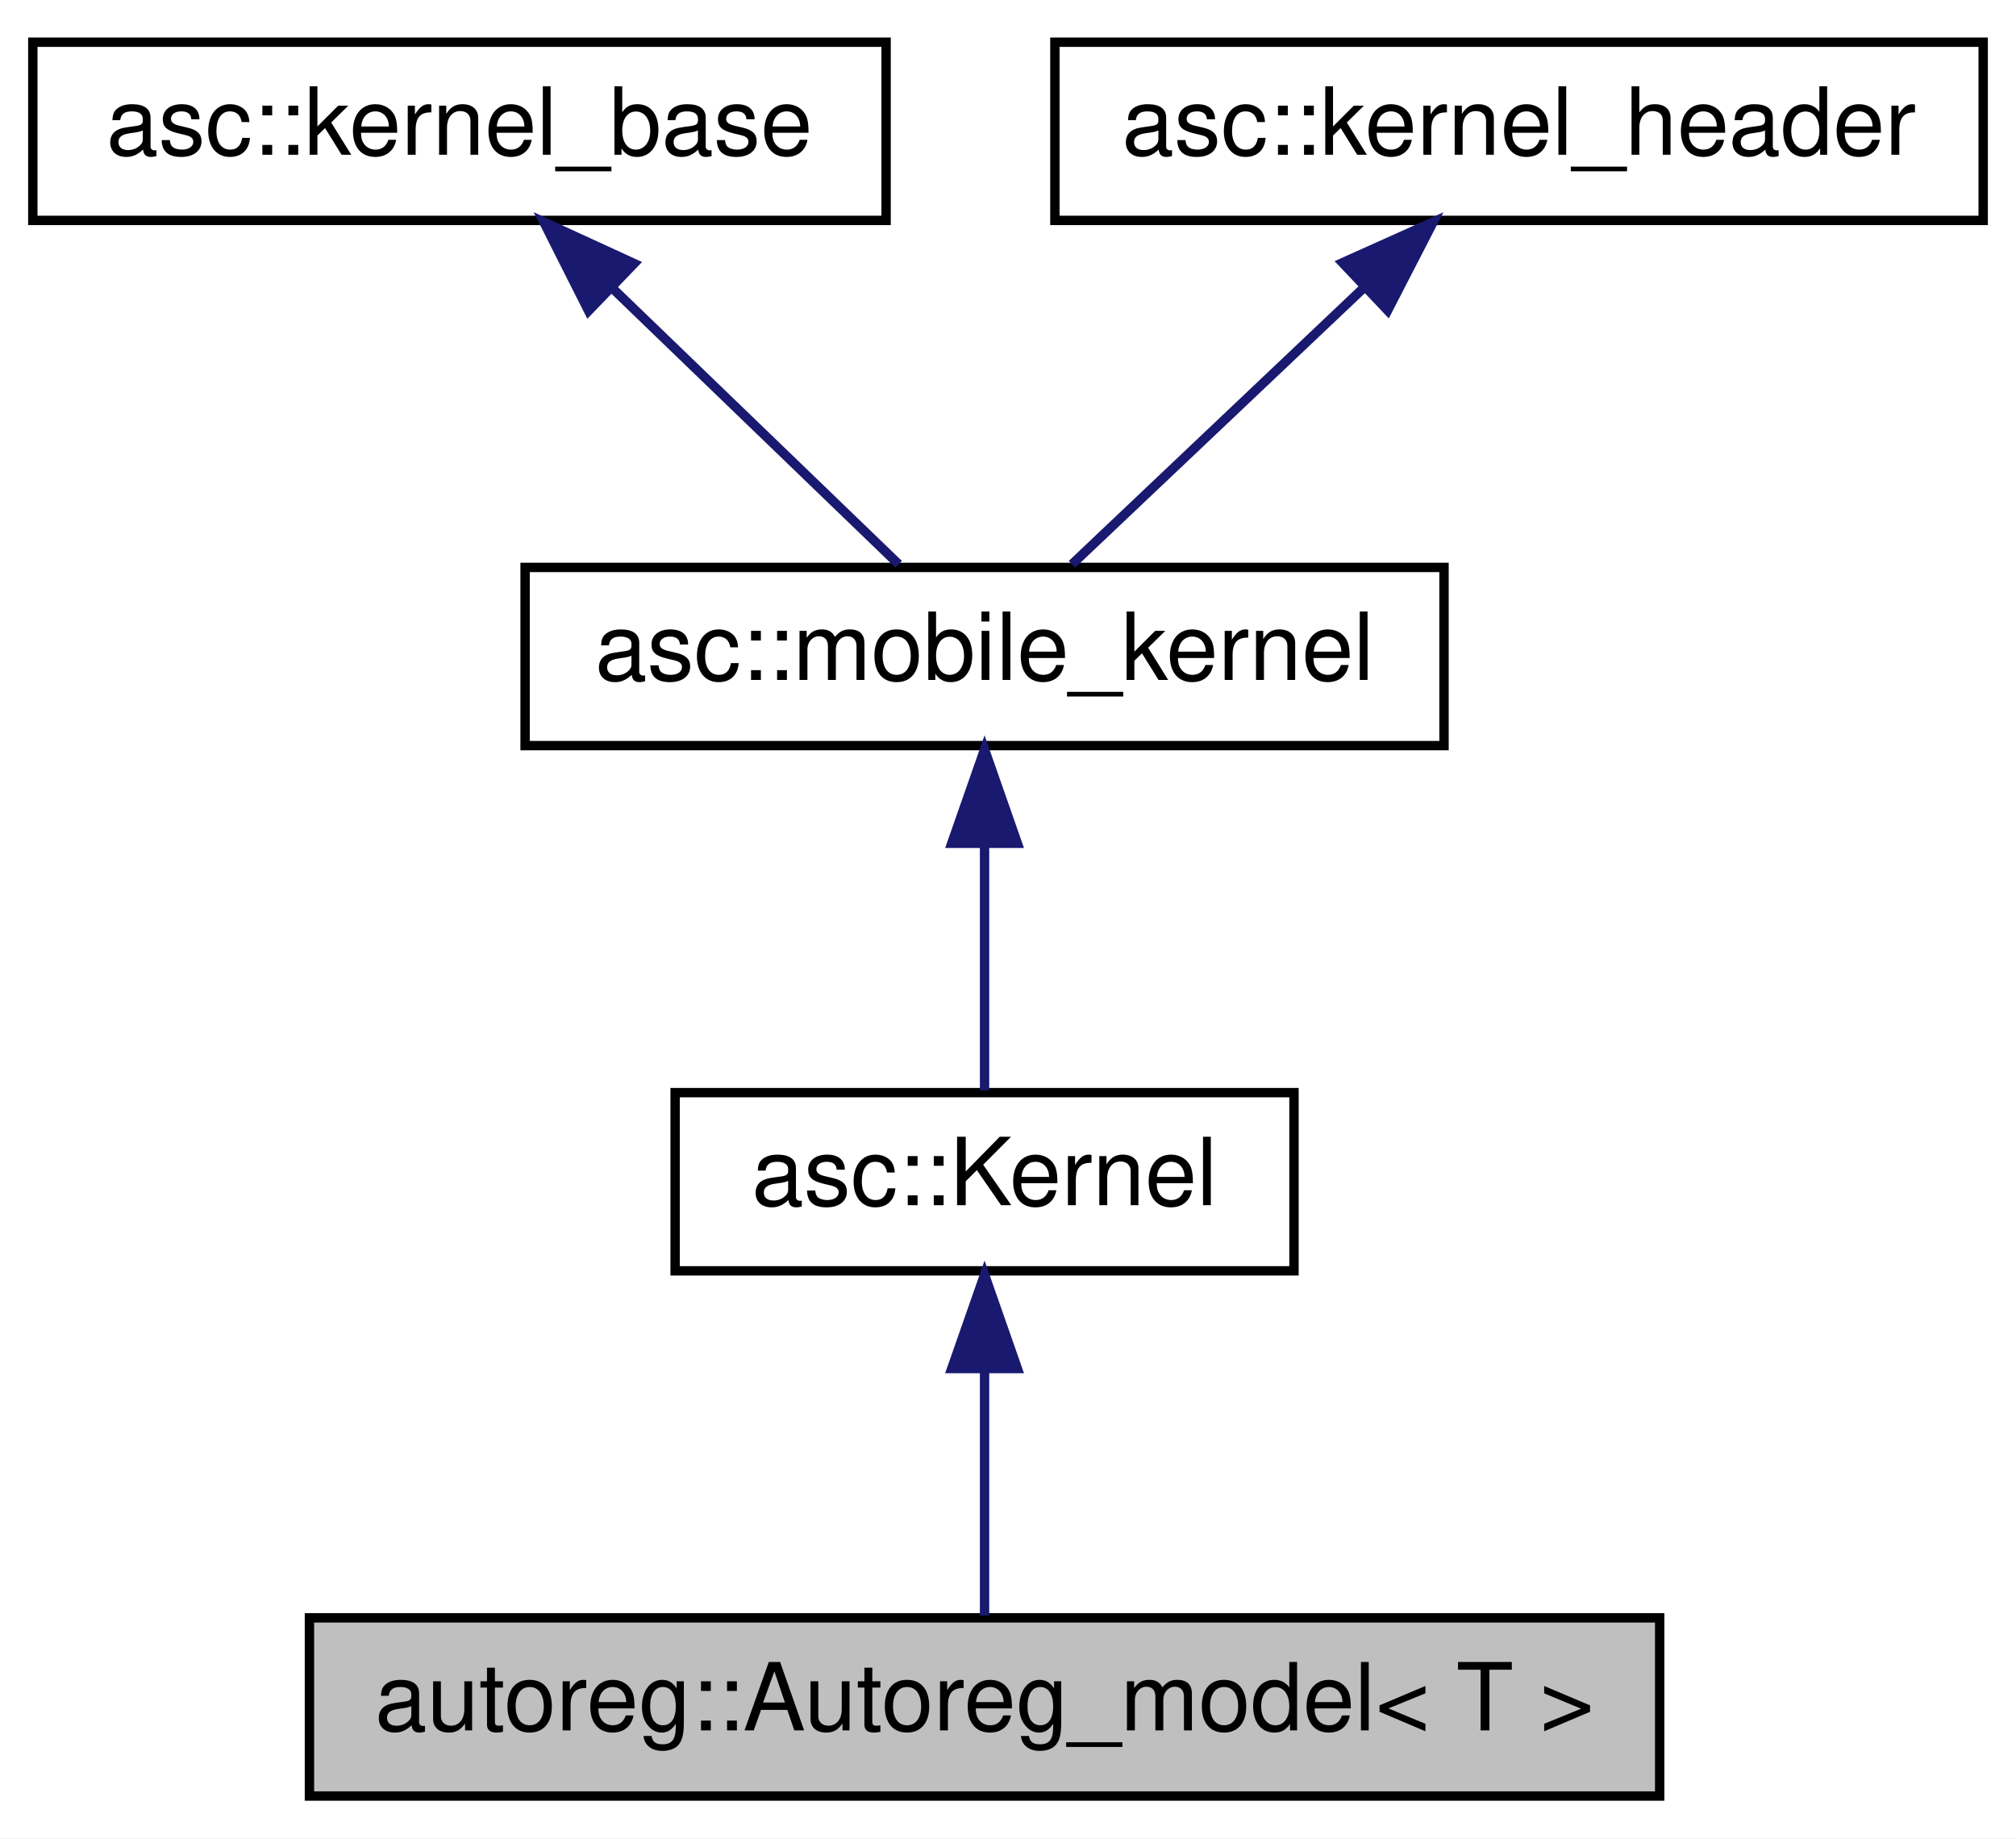
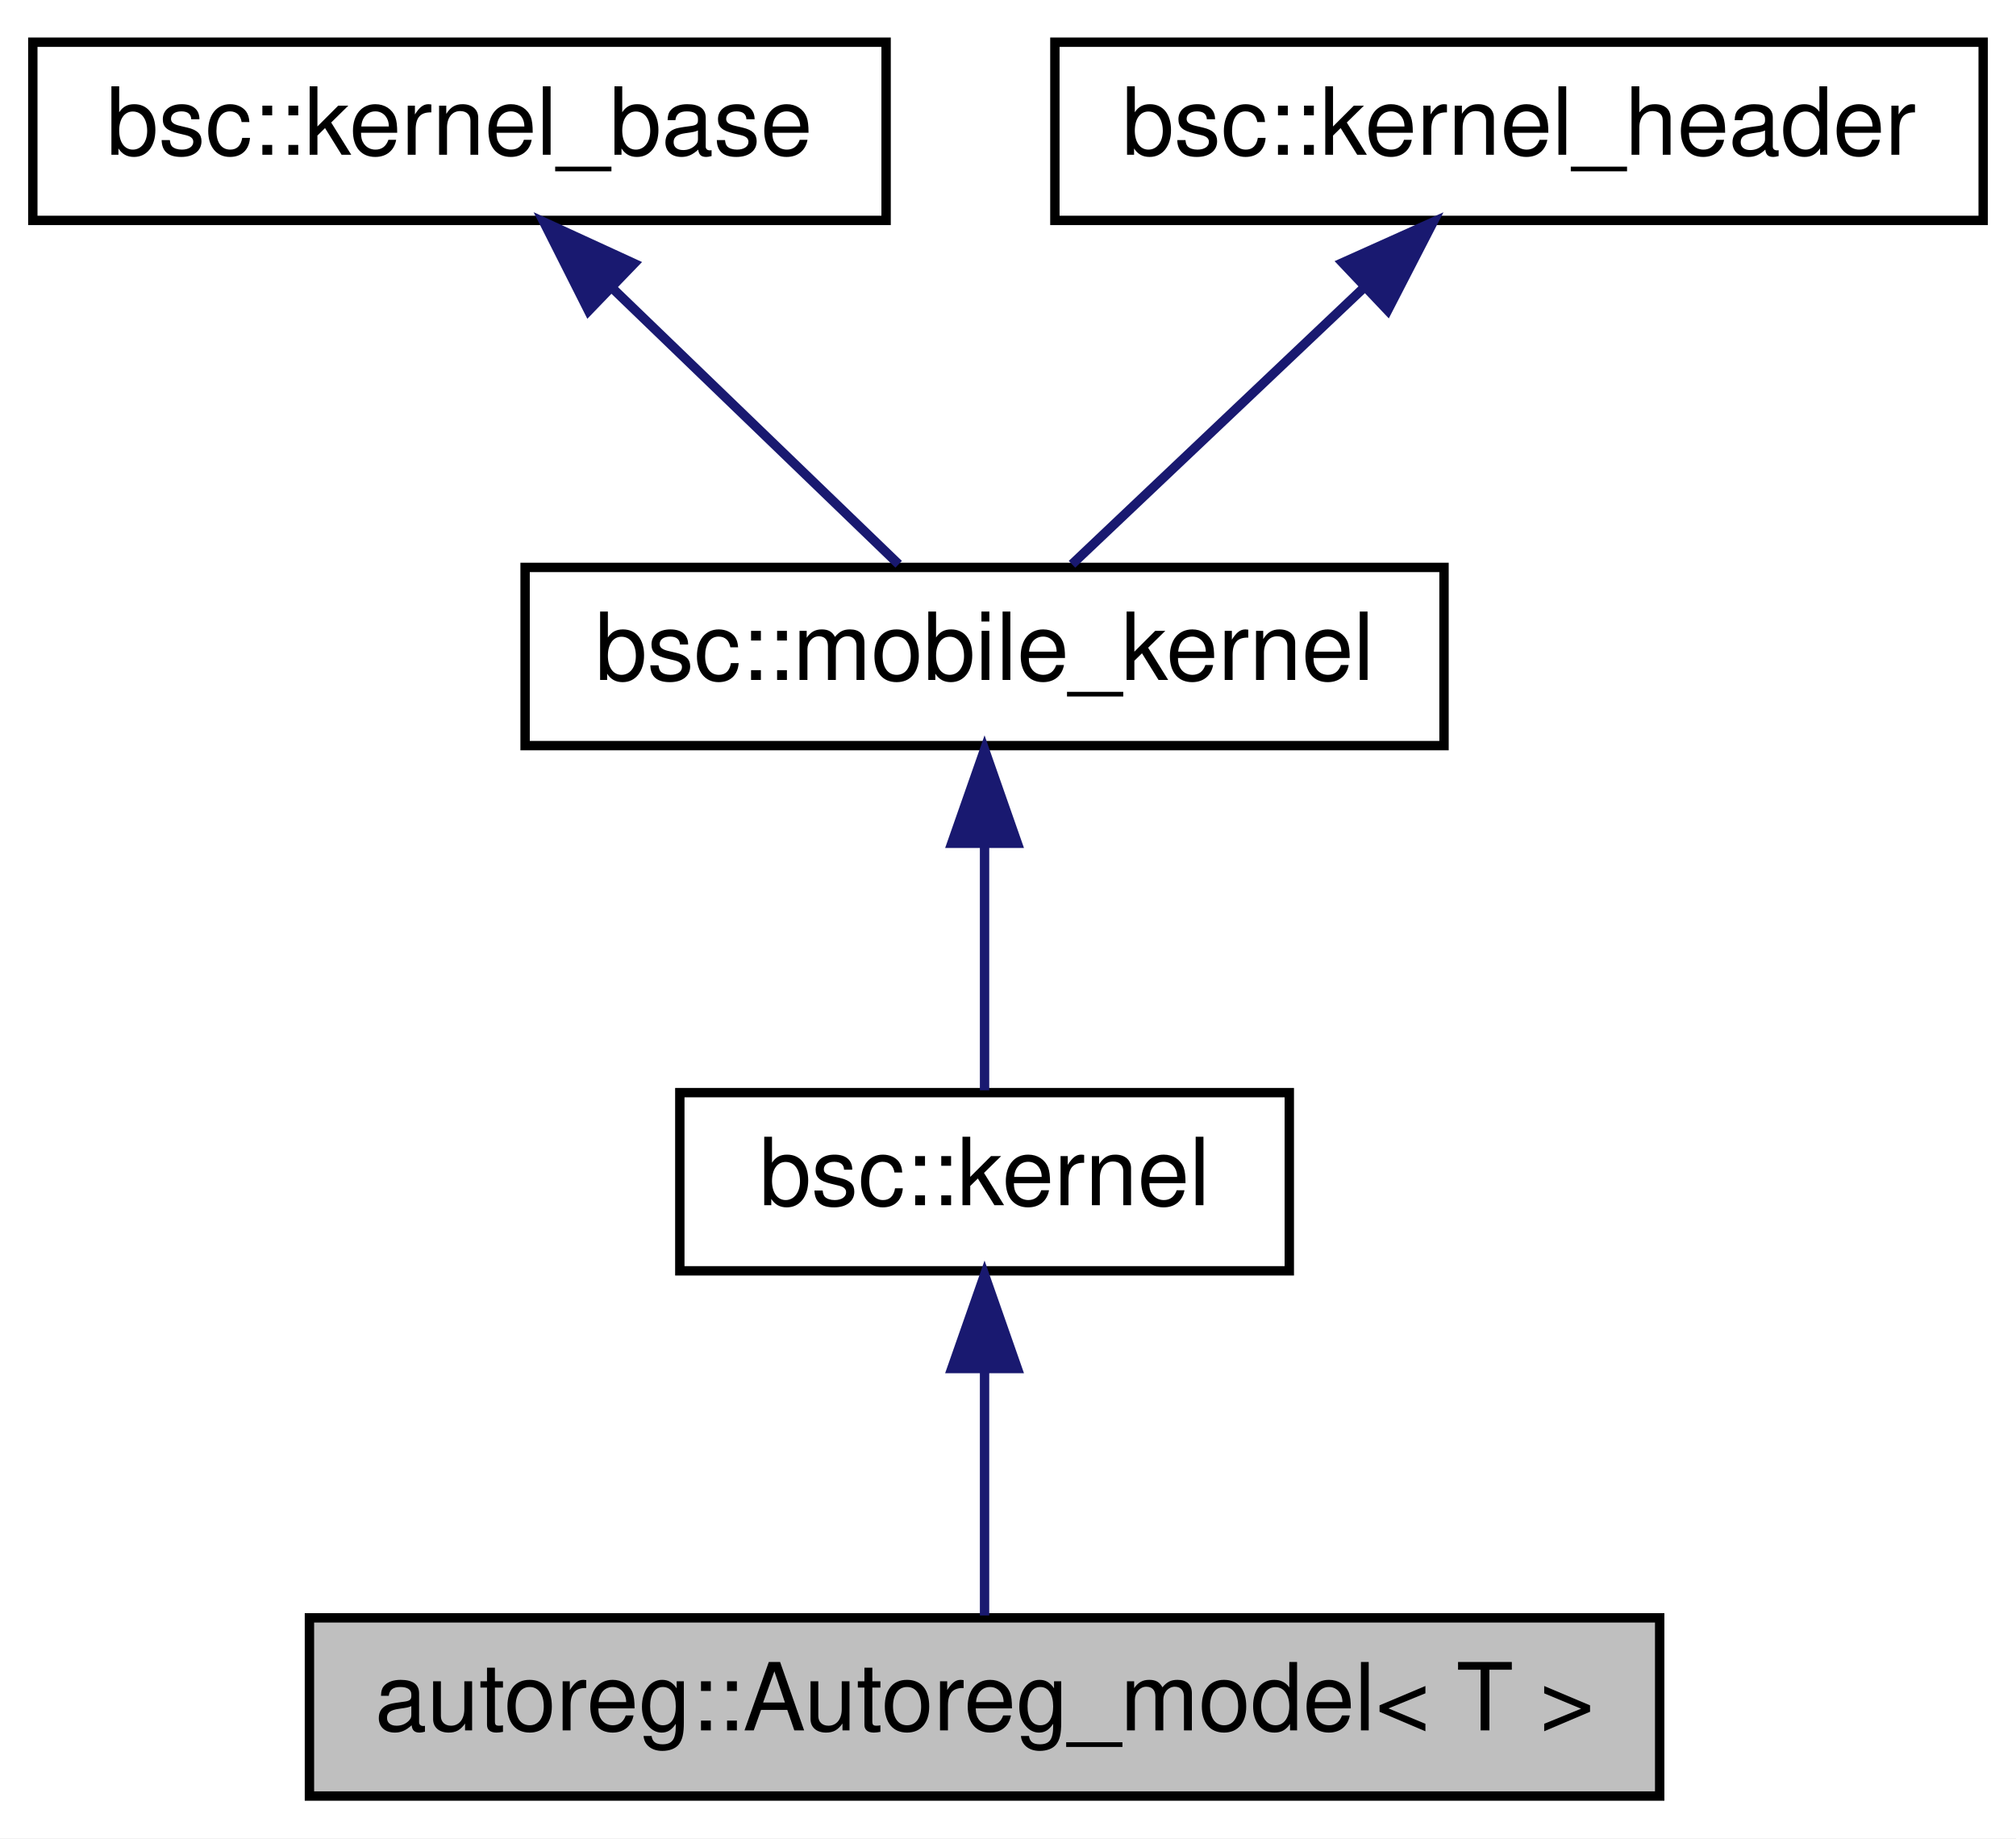
<svg xmlns="http://www.w3.org/2000/svg" xmlns:xlink="http://www.w3.org/1999/xlink" width="215pt" height="196pt" viewBox="0.00 0.00 215.00 196.00">
  <g id="graph0" class="graph" transform="scale(1 1) rotate(0) translate(4 192)">
    <polygon fill="white" stroke="none" points="-4,4 -4,-192 211,-192 211,4 -4,4" />
    <g id="node1" class="node">
      <polygon fill="#bfbfbf" stroke="black" points="29,-0.5 29,-19.5 173,-19.5 173,-0.5 29,-0.5" />
      <text text-anchor="middle" x="101" y="-7.5" font-family="Helvetica,sans-Serif" font-size="10.00">autoreg::Autoreg_model&lt; T &gt;</text>
    </g>
    <g id="node2" class="node">
      <g id="a_node2">
-         <a xlink:href="structasc_1_1Kernel.html" target="_top" xlink:title="asc::Kernel">
-           <polygon fill="white" stroke="black" points="68,-56.5 68,-75.5 134,-75.5 134,-56.5 68,-56.5" />
-           <text text-anchor="middle" x="101" y="-63.5" font-family="Helvetica,sans-Serif" font-size="10.00">asc::Kernel</text>
+         <a xlink:href="structbsc_1_1kernel.html" target="_top" xlink:title="bsc::kernel">
+           <polygon fill="white" stroke="black" points="68.5,-56.5 68.5,-75.5 133.5,-75.5 133.5,-56.5 68.5,-56.5" />
+           <text text-anchor="middle" x="101" y="-63.5" font-family="Helvetica,sans-Serif" font-size="10.00">bsc::kernel</text>
        </a>
      </g>
    </g>
    <g id="edge1" class="edge">
      <path fill="none" stroke="midnightblue" d="M101,-45.804C101,-36.91 101,-26.78 101,-19.751" />
      <polygon fill="midnightblue" stroke="midnightblue" points="97.5,-46.083 101,-56.083 104.5,-46.083 97.5,-46.083" />
    </g>
    <g id="node3" class="node">
      <g id="a_node3">
-         <a xlink:href="classasc_1_1mobile__kernel.html" target="_top" xlink:title="asc::mobile_kernel">
+         <a xlink:href="classbsc_1_1mobile__kernel.html" target="_top" xlink:title="bsc::mobile_kernel">
          <polygon fill="white" stroke="black" points="52,-112.5 52,-131.5 150,-131.5 150,-112.5 52,-112.5" />
-           <text text-anchor="middle" x="101" y="-119.5" font-family="Helvetica,sans-Serif" font-size="10.00">asc::mobile_kernel</text>
+           <text text-anchor="middle" x="101" y="-119.5" font-family="Helvetica,sans-Serif" font-size="10.00">bsc::mobile_kernel</text>
        </a>
      </g>
    </g>
    <g id="edge2" class="edge">
      <path fill="none" stroke="midnightblue" d="M101,-101.805C101,-92.91 101,-82.78 101,-75.751" />
      <polygon fill="midnightblue" stroke="midnightblue" points="97.5,-102.083 101,-112.083 104.5,-102.083 97.5,-102.083" />
    </g>
    <g id="node4" class="node">
      <g id="a_node4">
-         <a xlink:href="classasc_1_1kernel__base.html" target="_top" xlink:title="asc::kernel_base">
+         <a xlink:href="classbsc_1_1kernel__base.html" target="_top" xlink:title="bsc::kernel_base">
          <polygon fill="white" stroke="black" points="-0.5,-168.5 -0.5,-187.5 90.5,-187.5 90.5,-168.5 -0.5,-168.5" />
-           <text text-anchor="middle" x="45" y="-175.5" font-family="Helvetica,sans-Serif" font-size="10.00">asc::kernel_base</text>
+           <text text-anchor="middle" x="45" y="-175.5" font-family="Helvetica,sans-Serif" font-size="10.00">bsc::kernel_base</text>
        </a>
      </g>
    </g>
    <g id="edge3" class="edge">
      <path fill="none" stroke="midnightblue" d="M61.33,-161.253C71.265,-151.673 83.588,-139.791 91.839,-131.834" />
      <polygon fill="midnightblue" stroke="midnightblue" points="58.766,-158.863 53.997,-168.324 63.625,-163.902 58.766,-158.863" />
    </g>
    <g id="node5" class="node">
      <g id="a_node5">
-         <a xlink:href="classasc_1_1kernel__header.html" target="_top" xlink:title="asc::kernel_header">
+         <a xlink:href="classbsc_1_1kernel__header.html" target="_top" xlink:title="bsc::kernel_header">
          <polygon fill="white" stroke="black" points="108.5,-168.5 108.5,-187.5 207.5,-187.5 207.5,-168.5 108.5,-168.5" />
-           <text text-anchor="middle" x="158" y="-175.5" font-family="Helvetica,sans-Serif" font-size="10.00">asc::kernel_header</text>
+           <text text-anchor="middle" x="158" y="-175.5" font-family="Helvetica,sans-Serif" font-size="10.00">bsc::kernel_header</text>
        </a>
      </g>
    </g>
    <g id="edge4" class="edge">
      <path fill="none" stroke="midnightblue" d="M141.379,-161.253C131.266,-151.673 118.723,-139.791 110.325,-131.834" />
      <polygon fill="midnightblue" stroke="midnightblue" points="139.175,-163.987 148.842,-168.324 143.99,-158.906 139.175,-163.987" />
    </g>
  </g>
</svg>
